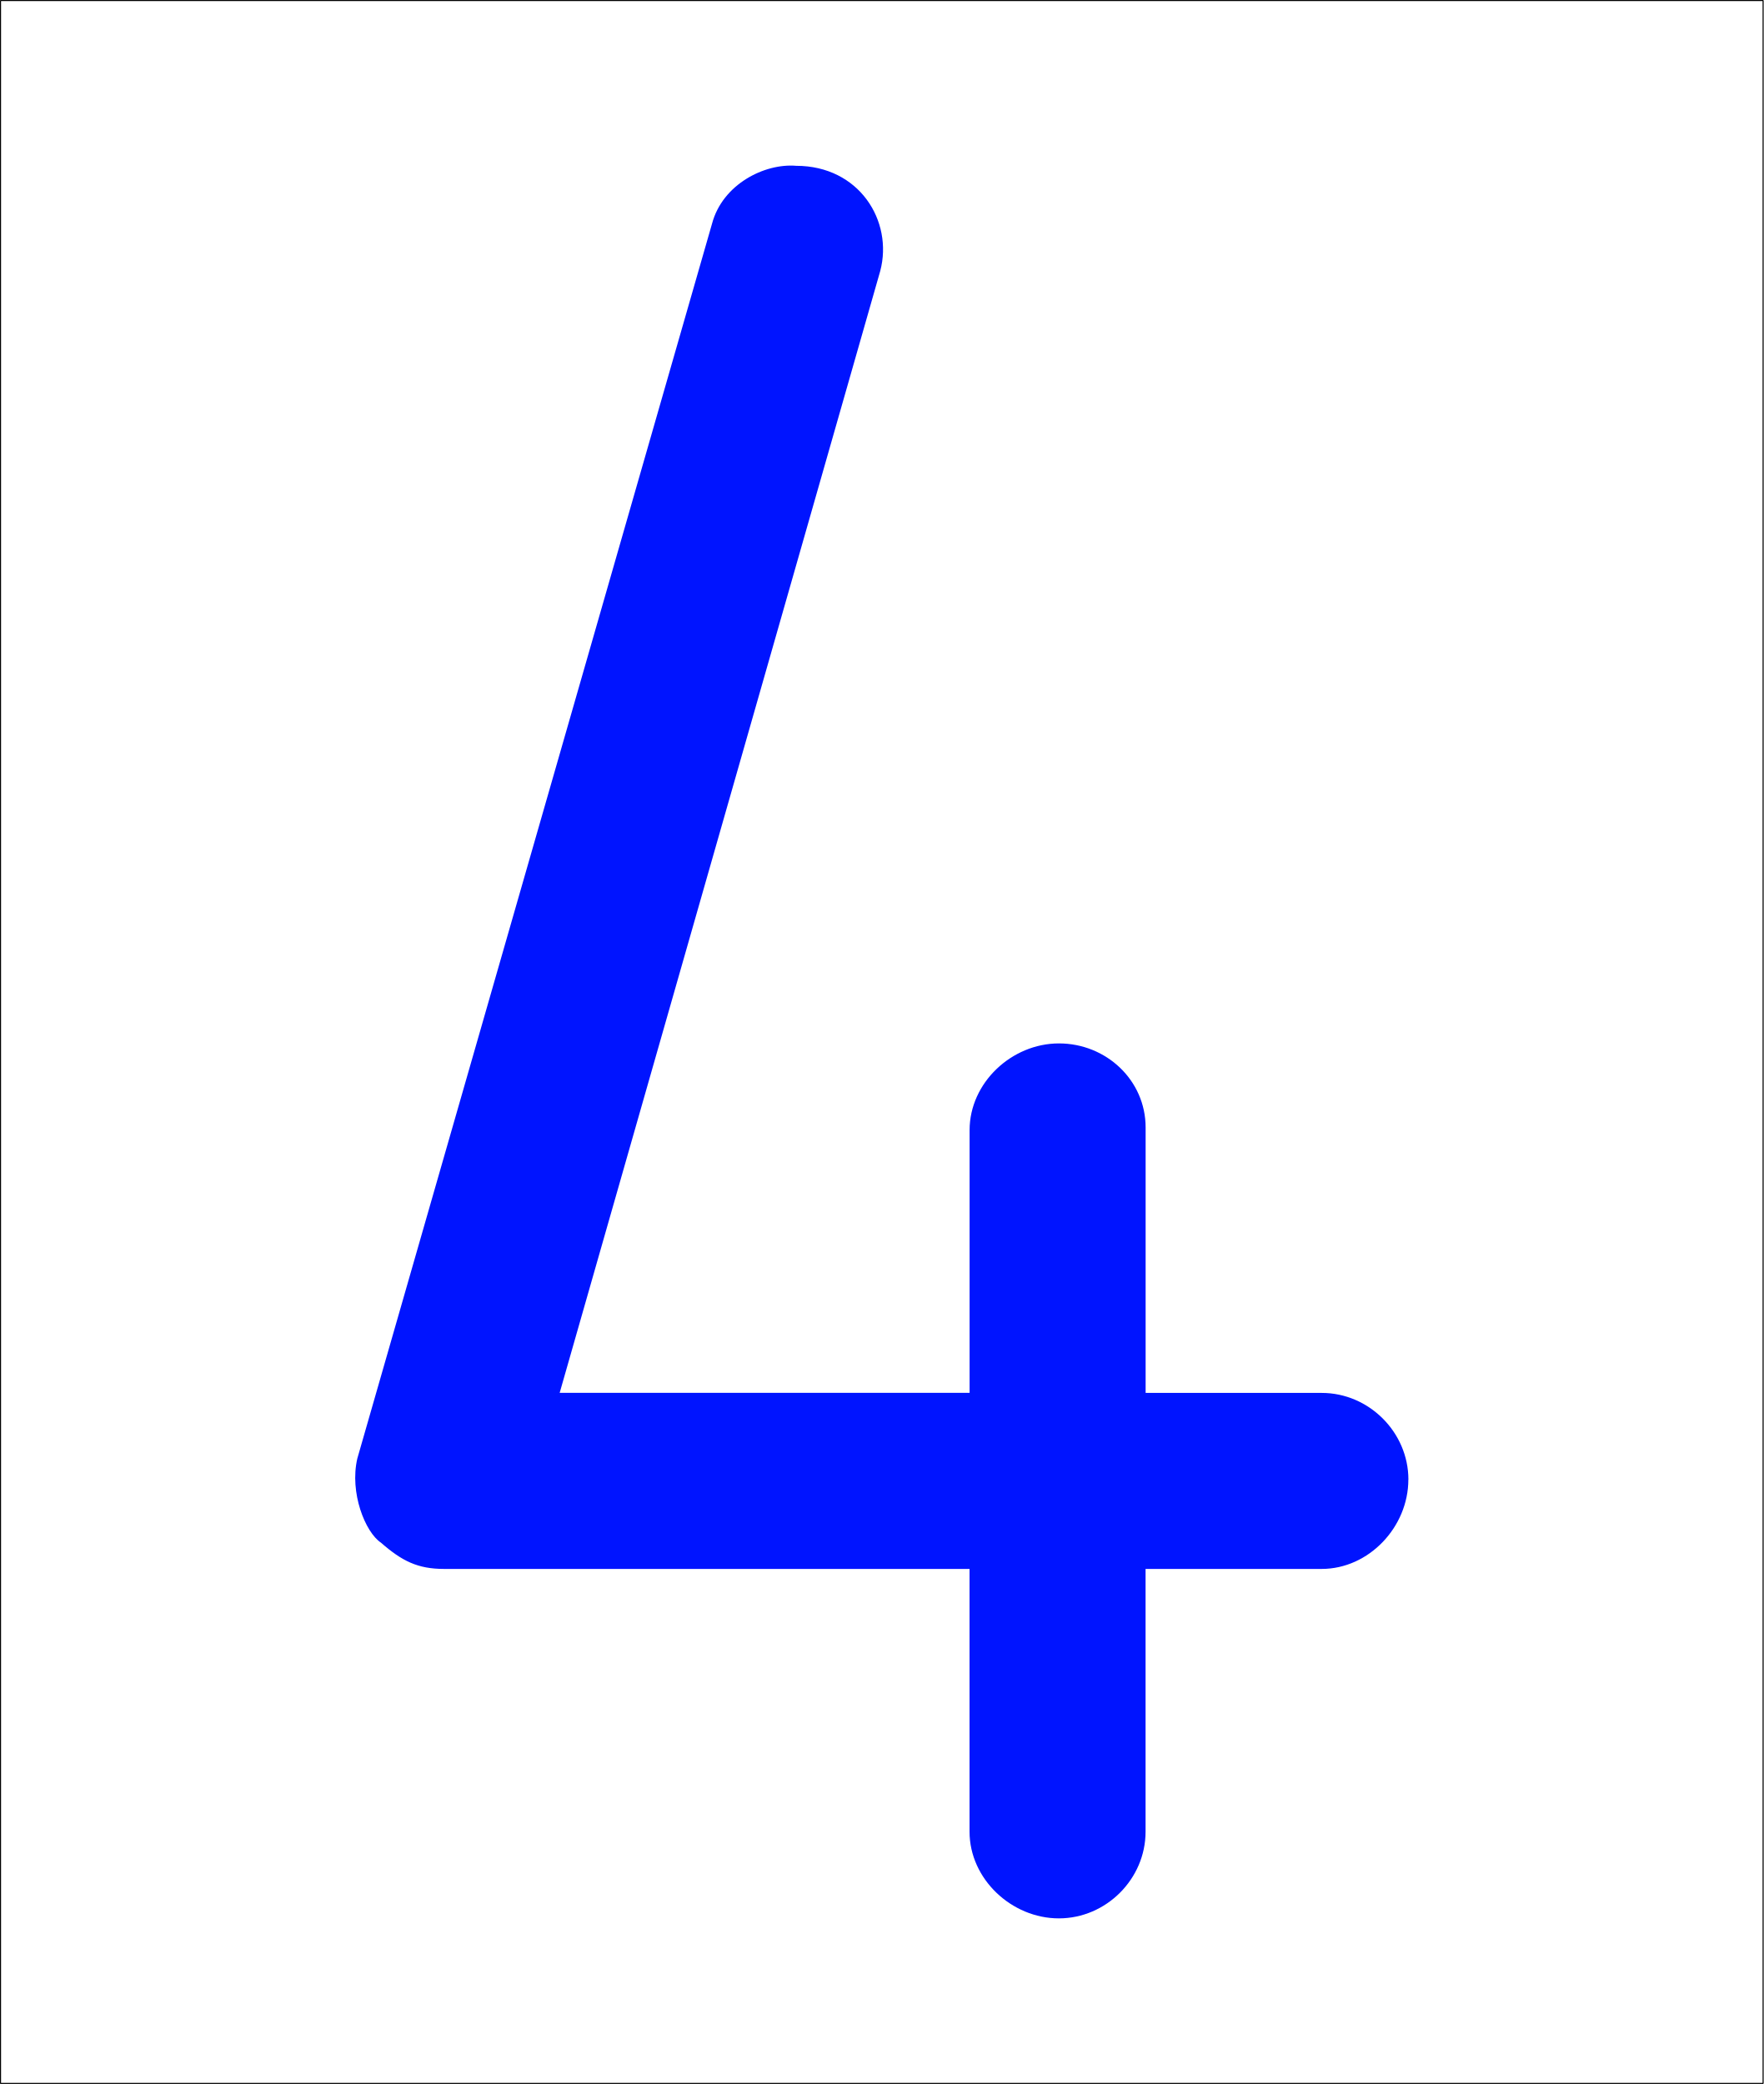
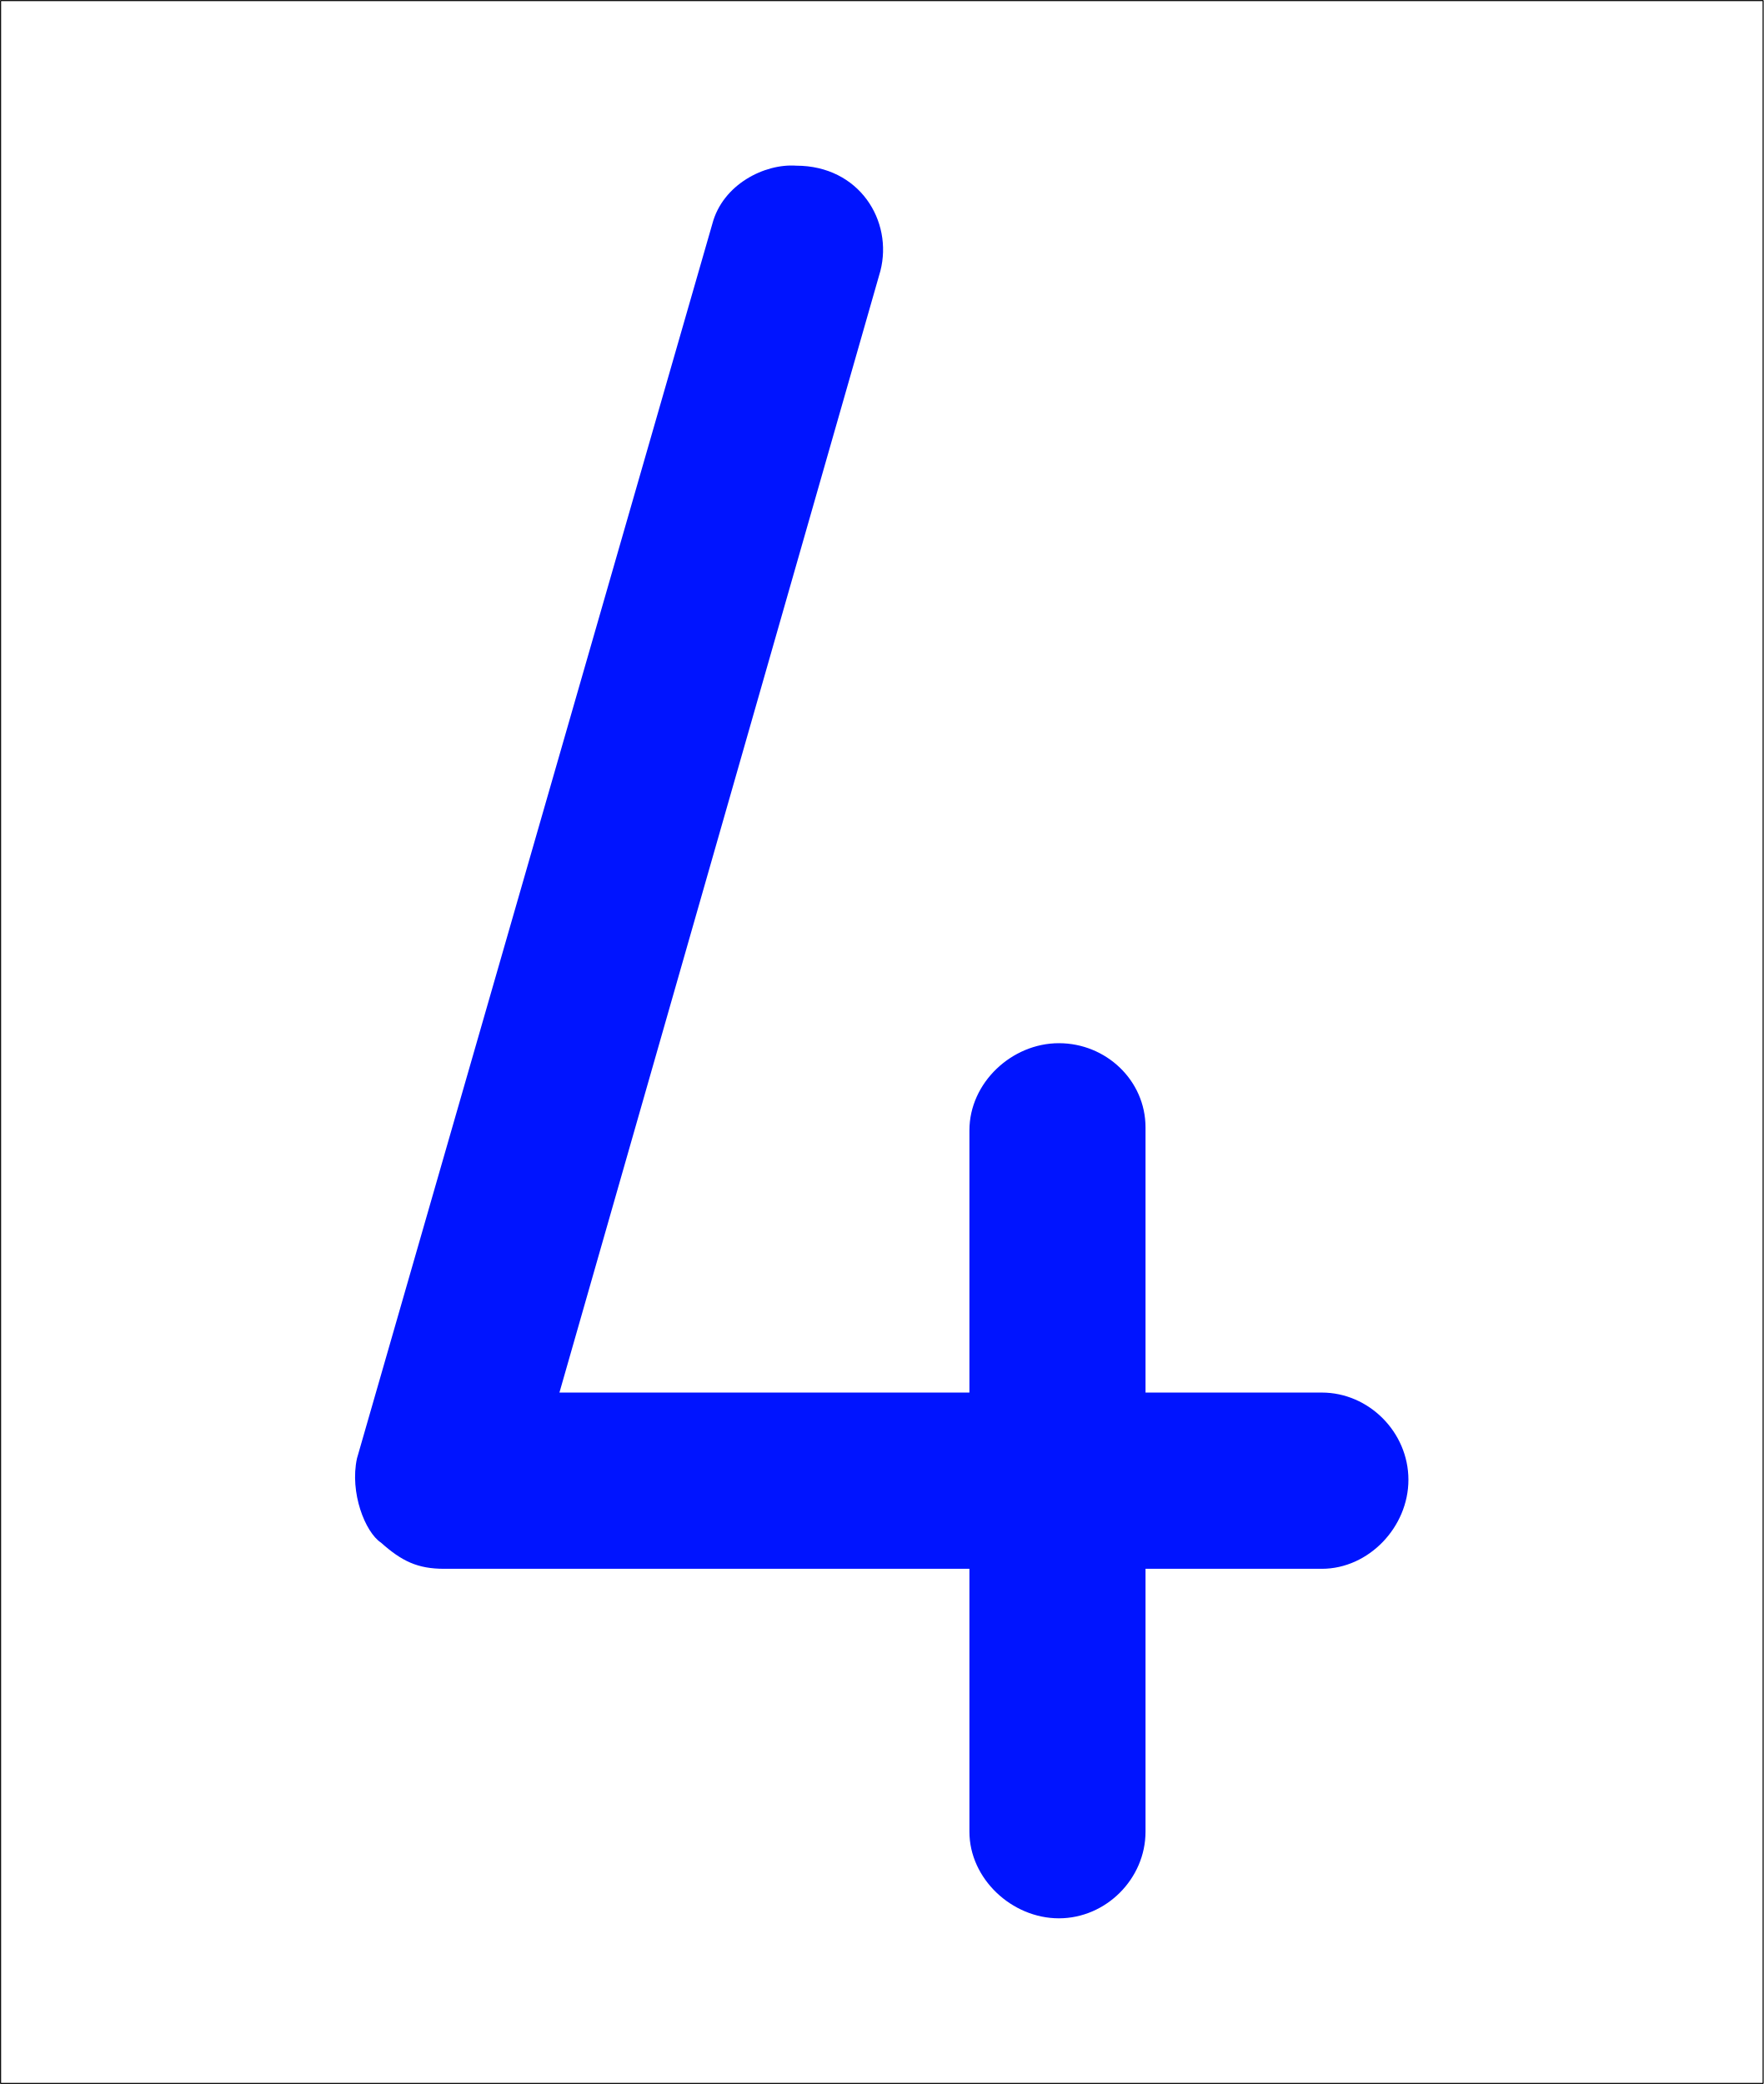
- <svg xmlns="http://www.w3.org/2000/svg" width="32.021" height="37.84" viewBox="0 0 32.021 37.84" version="1.1" id="svg1">
-   <defs id="defs1" />
-   <g id="layer1" transform="translate(-3.933627,-3.757353)">
-     <rect style="fill:#ffffff;fill-opacity:1;fill-rule:evenodd;stroke:#000000;stroke-width:0.019;stroke-linecap:round;stroke-linejoin:bevel;stroke-miterlimit:0;stroke-dasharray:none;stroke-opacity:1" id="rect1" width="32.002" height="37.82" x="3.943" y="3.767" />
-     <path d="m 29.505,30.623 c 0,-0.859 -0.716,-1.574 -1.574,-1.574 h -3.197 v -4.819 c 0,-0.859 -0.716,-1.527 -1.574,-1.527 -0.859,0 -1.622,0.716 -1.622,1.574 v 4.771 H 14.095 L 19.916,8.676 C 20.154,7.77 19.534,6.768 18.389,6.768 17.816,6.72 17.053,7.102 16.862,7.817 L 10.421,30.241 c -0.143,0.62 0.143,1.336 0.429,1.527 0.382,0.334 0.668,0.477 1.145,0.477 h 9.542 v 4.771 c 0,0.859 0.763,1.574 1.622,1.574 0.859,0 1.574,-0.716 1.574,-1.574 v -4.771 h 3.197 c 0.859,0 1.574,-0.763 1.574,-1.622 z" id="text1" style="font-weight:500;font-size:47.711px;font-family:Isonorm;-inkscape-font-specification:'Isonorm, Medium';fill:#0014ff;fill-rule:evenodd;stroke-width:0.112;stroke-linecap:round;stroke-linejoin:bevel;stroke-miterlimit:0" aria-label="4" />
-   </g>
+ <svg xmlns="http://www.w3.org/2000/svg" width="11.847" height="14" viewBox="0 0 11.847 14">
+   <path fill-rule="evenodd" fill="rgb(100%, 100%, 100%)" fill-opacity="1" stroke-width="0.019" stroke-linecap="round" stroke-linejoin="bevel" stroke="rgb(0%, 0%, 0%)" stroke-opacity="1" stroke-miterlimit="0" d="M 3.944 3.768 L 35.945 3.768 L 35.945 41.586 L 3.944 41.586 Z M 3.944 3.768 " transform="matrix(0.369983, 0, 0, 0.369983, -1.455373, -1.390155)" />
+   <path fill-rule="evenodd" fill="rgb(0%, 7.843%, 100%)" fill-opacity="1" d="M 9.461 9.941 C 9.461 9.621 9.195 9.355 8.879 9.355 L 7.695 9.355 L 7.695 7.574 C 7.695 7.258 7.43 7.008 7.113 7.008 C 6.797 7.008 6.512 7.273 6.512 7.594 L 6.512 9.355 L 3.758 9.355 L 5.914 1.82 C 6 1.484 5.773 1.113 5.348 1.113 C 5.137 1.098 4.855 1.238 4.785 1.504 L 2.398 9.797 C 2.348 10.027 2.453 10.293 2.559 10.363 C 2.699 10.488 2.805 10.539 2.984 10.539 L 6.512 10.539 L 6.512 12.305 C 6.512 12.621 6.797 12.887 7.113 12.887 C 7.43 12.887 7.695 12.621 7.695 12.305 L 7.695 10.539 L 8.879 10.539 C 9.195 10.539 9.461 10.258 9.461 9.941 Z M 9.461 9.941 " />
</svg>
